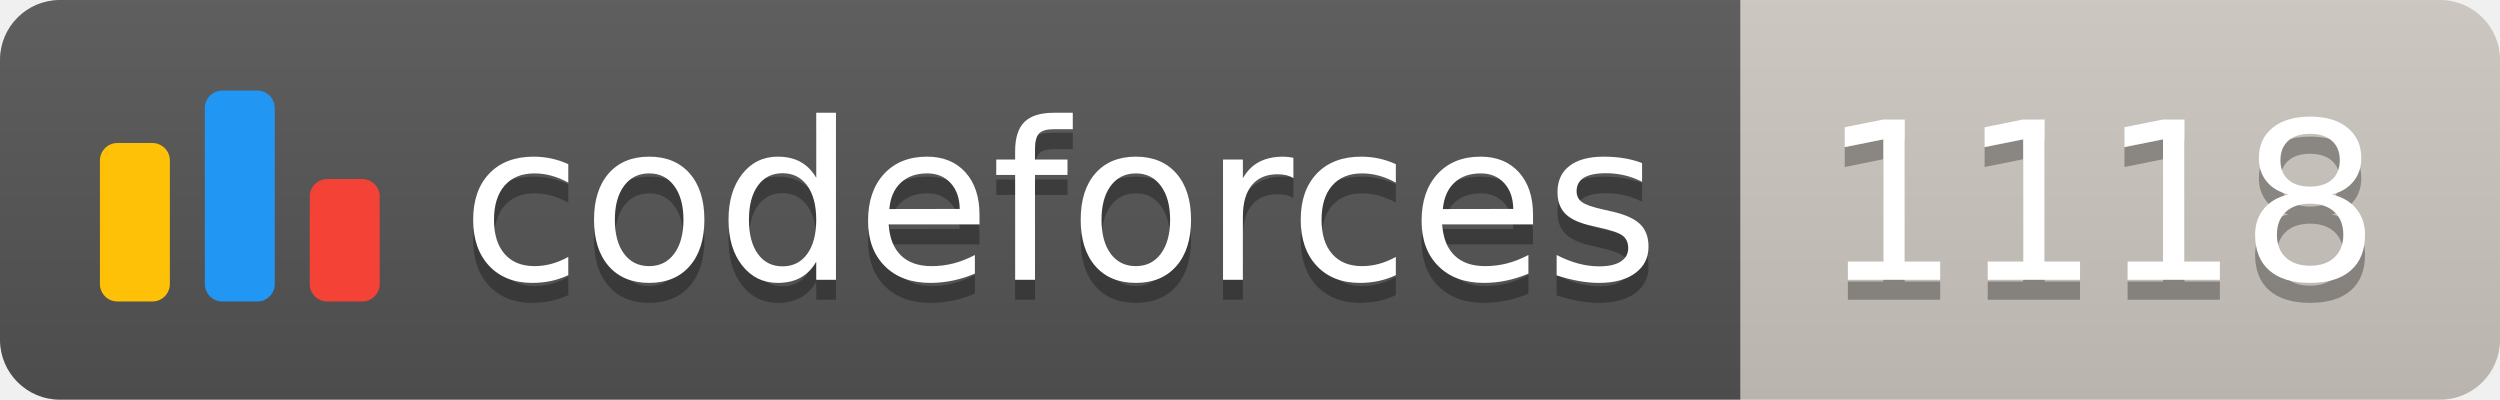
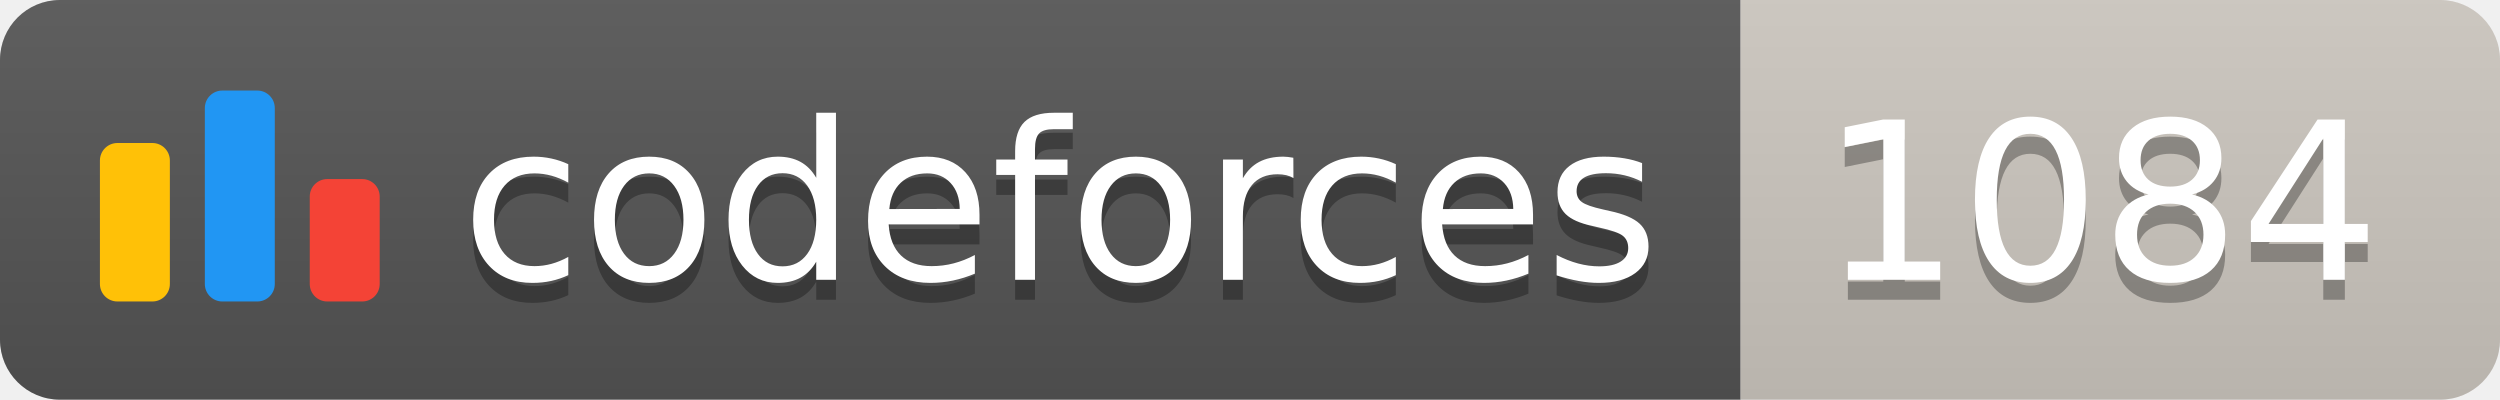
<svg xmlns="http://www.w3.org/2000/svg" width="125.1" height="20">
  <linearGradient id="smooth" x2="0" y2="100%">
    <stop offset="0" stop-color="#bbb" stop-opacity=".1" />
    <stop offset="1" stop-opacity=".1" />
  </linearGradient>
  <clipPath id="round">
    <rect width="125.1" height="20" rx="3" fill="#fff" />
  </clipPath>
  <g clip-path="url(#round)">
    <rect width="87.1" height="20" fill="#555" />
    <rect x="87.1" width="38.0" height="20" fill="#cec8c1" />
    <rect width="125.1" height="20" fill="url(#smooth)" />
  </g>
  <g fill="#fff" text-anchor="middle" font-family="DejaVu Sans,Verdana,Geneva,sans-serif" font-size="110">
    <svg x="5" y="3" class="logo" width="14" height="14" viewBox="0 0 32 25" fill="none">
      <rect y="6" width="8" height="18.125" rx="2" fill="#FFC107" />
      <rect x="24" y="10.125" width="8" height="14" rx="2" fill="#F44336" />
      <rect x="12" width="8" height="24.125" rx="2" fill="#2196F3" />
    </svg>
    <text x="530.5" y="150" fill="#010101" fill-opacity=".3" transform="scale(0.1)" textLength="601.0" lengthAdjust="spacing">codeforces
        </text>
    <text x="530.5" y="140" transform="scale(0.1)" textLength="601.0" lengthAdjust="spacing">codeforces</text>
-     <text x="1051.0" y="150" fill="#010101" fill-opacity=".3" transform="scale(0.1)" textLength="280.0" lengthAdjust="spacing">1118
+     <text x="1051.0" y="150" fill="#010101" fill-opacity=".3" transform="scale(0.1)" textLength="280.0" lengthAdjust="spacing">1084
        </text>
-     <text x="1051.0" y="140" transform="scale(0.1)" textLength="280.0" lengthAdjust="spacing">1118</text>
+     <text x="1051.0" y="140" transform="scale(0.1)" textLength="280.0" lengthAdjust="spacing">1084</text>
  </g>
</svg>
